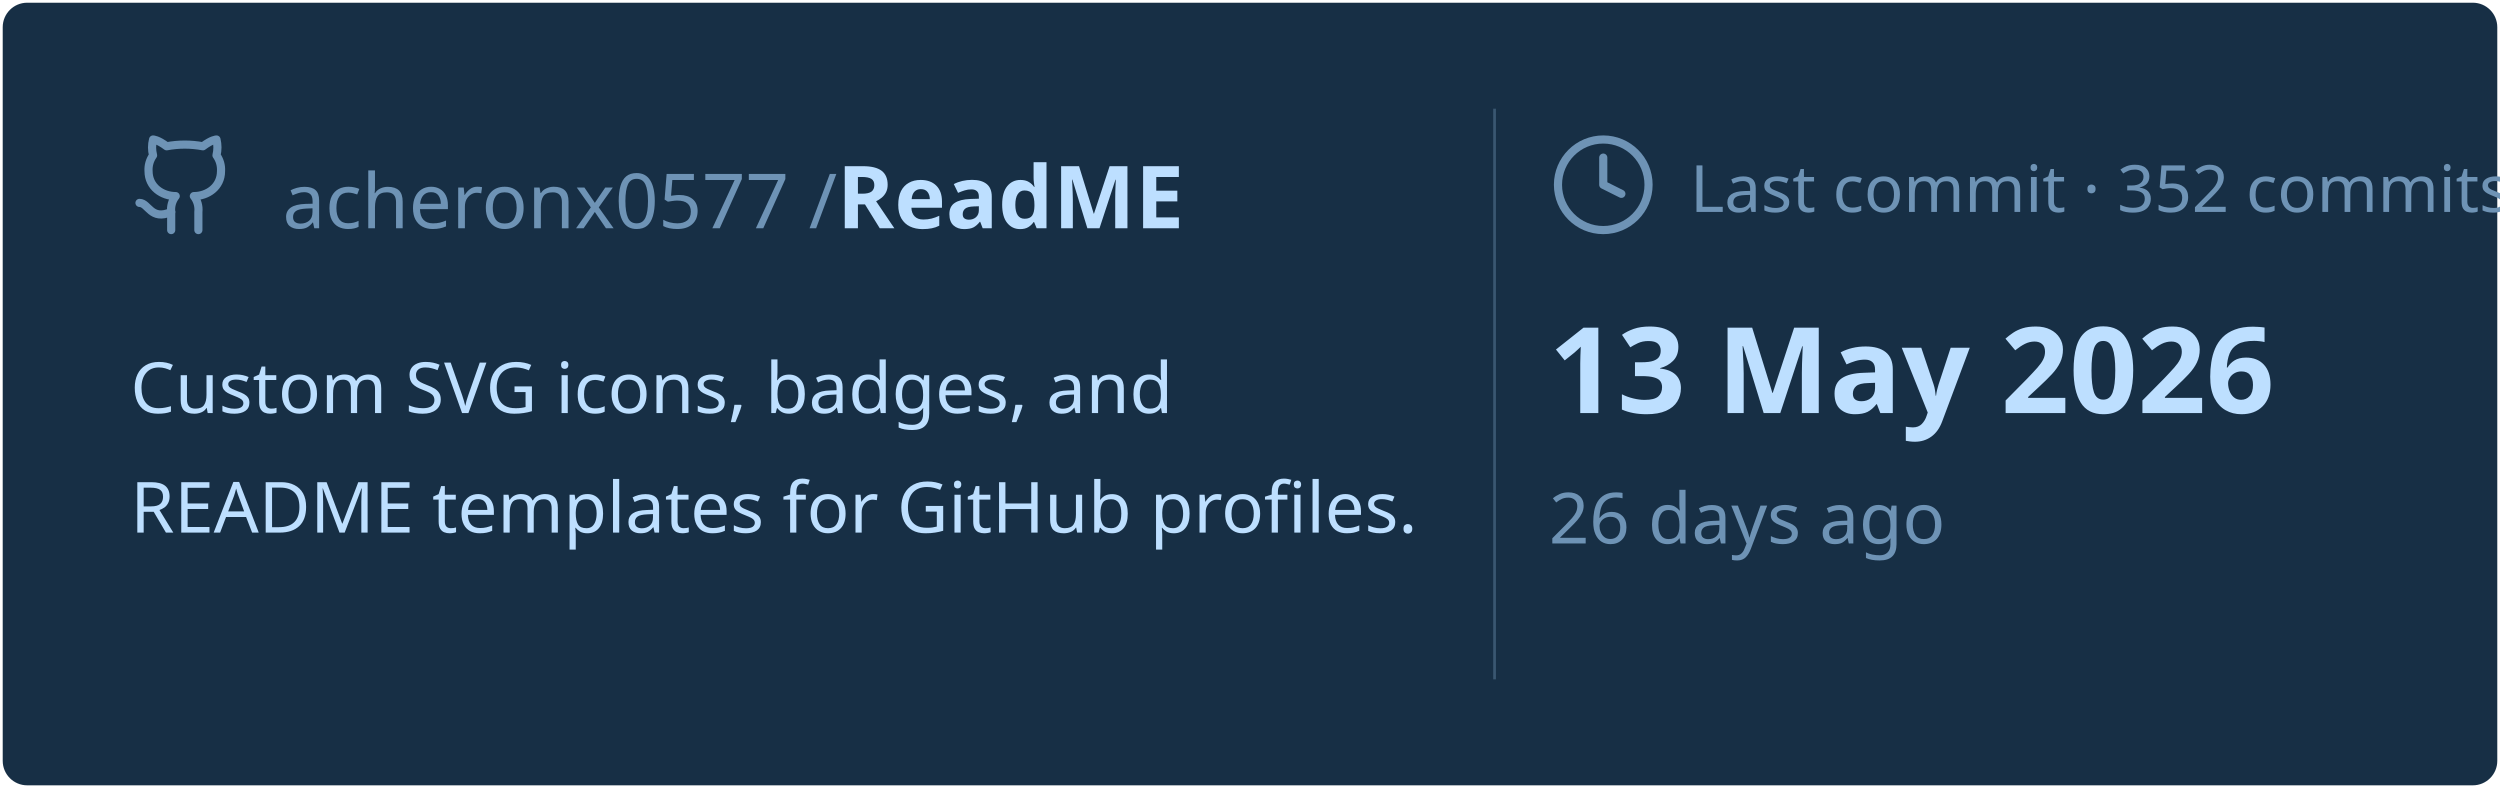
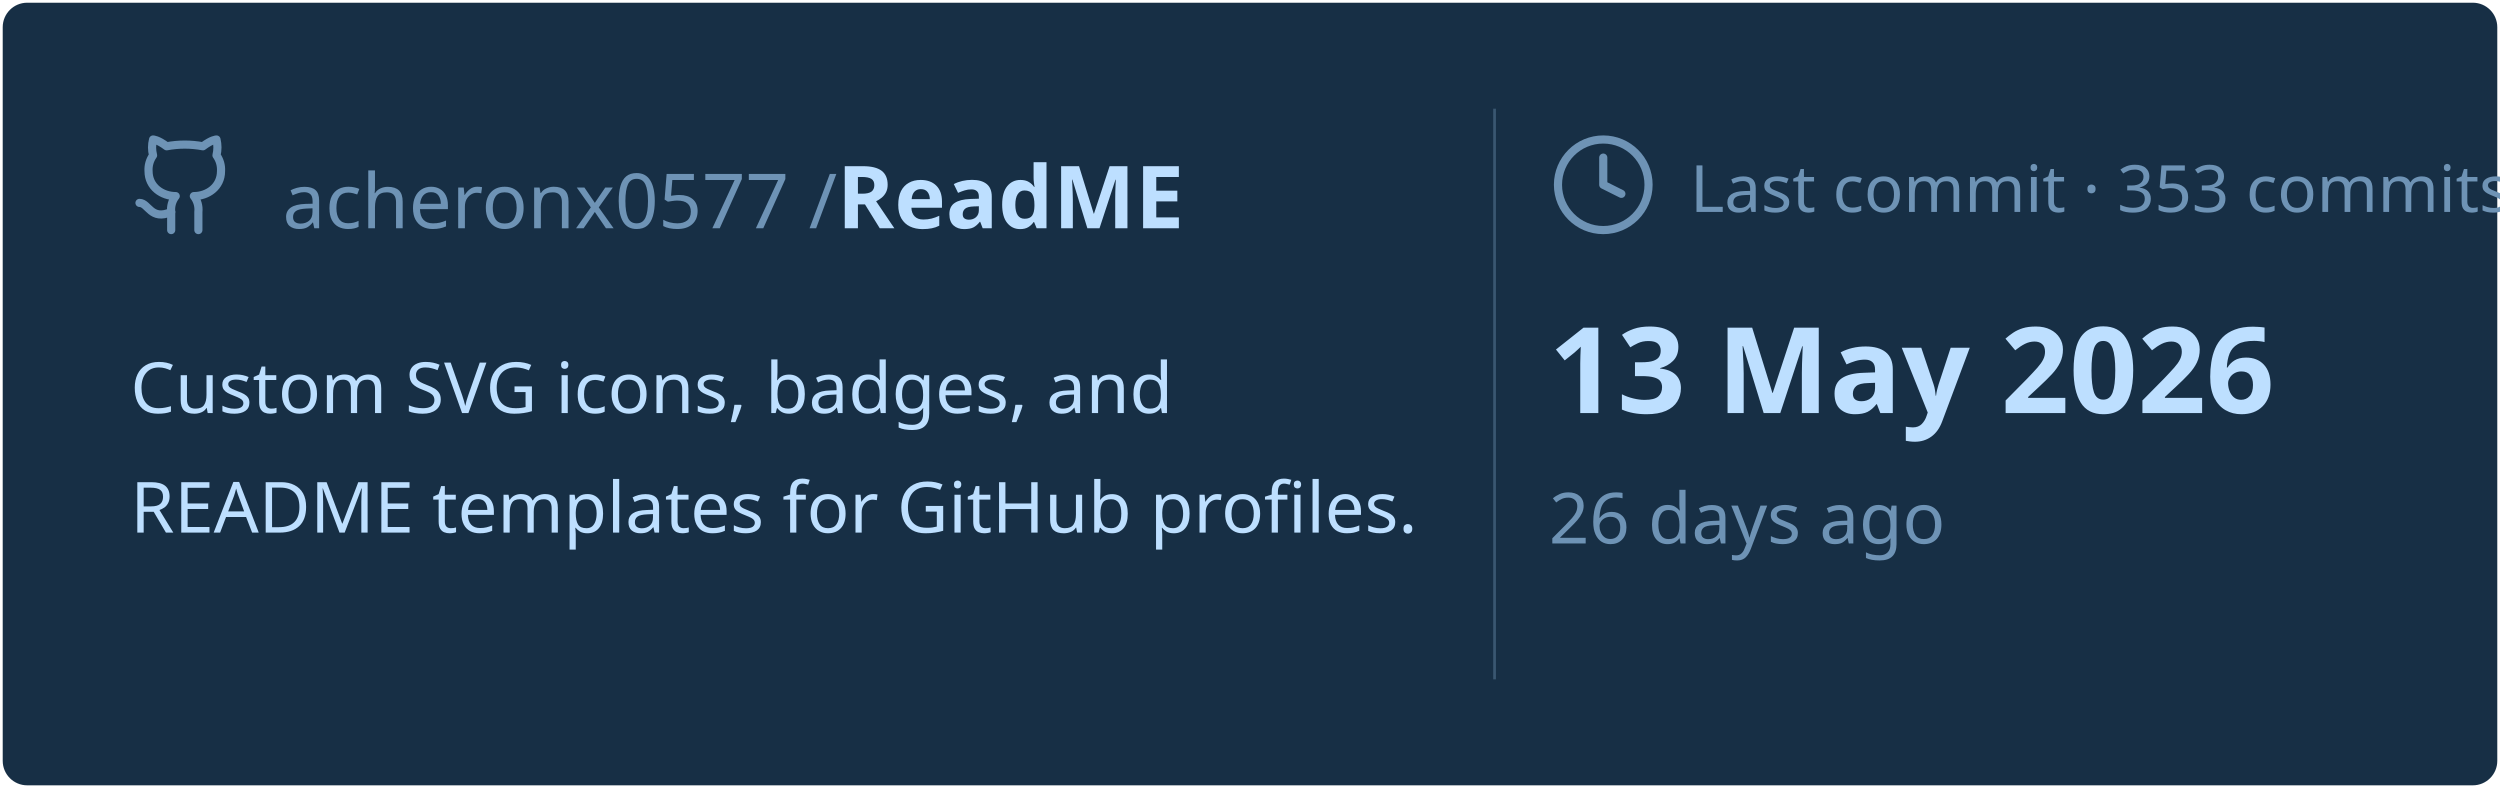
<svg xmlns="http://www.w3.org/2000/svg" viewBox="0 0 460 145" width="460px" height="145px">
  <rect stroke="#000000" stroke-opacity="0" fill="#172F45" rx="4.5" x="0.5" y="0.5" width="459" height="144" />
  <g transform="translate(24, 42)">
    <svg x="0" y="-18" width="20" height="20" viewBox="0 0 24 24" fill="none" stroke="#6E93B5" stroke-width="1.8" stroke-linecap="round" stroke-linejoin="round">
      <path d="M15 22v-4a4.8 4.8 0 0 0-1-3.5c3 0 6-2 6-5.5.08-1.25-.27-2.48-1-3.5.28-1.15.28-2.35 0-3.5 0 0-1 0-3 1.5-2.64-.5-5.36-.5-8 0C6 2 5 2 5 2c-.3 1.15-.3 2.35 0 3.5A5.403 5.403 0 0 0 4 9c0 3.5 3 5.5 6 5.5-.39.49-.68 1.05-.85 1.65-.17.6-.22 1.23-.15 1.85v4" />
      <path d="M9 18c-4.51 2-5-2-7-2" />
    </svg>
    <text x="28" y="0" font-family="&quot;Segoe UI&quot;, Ubuntu, sans-serif" font-size="14" font-weight="400" fill="#6E93B5">acheronx0577 /</text>
    <text x="130" y="0" font-family="&quot;Segoe UI&quot;, Ubuntu, sans-serif" font-size="16" font-weight="700" fill="#BDDFFF">ReadME</text>
  </g>
  <text x="24" y="76" font-family="&quot;Segoe UI&quot;, Ubuntu, sans-serif" font-size="13" font-weight="400" fill="#BDDFFF">Custom SVG icons, badges, and</text>
  <text x="24" y="98" font-family="&quot;Segoe UI&quot;, Ubuntu, sans-serif" font-size="13" font-weight="400" fill="#BDDFFF">README templates for GitHub profiles.</text>
  <line x1="275" y1="20" x2="275" y2="125" stroke="#6E93B5" stroke-width="0.5" stroke-opacity="0.4" />
  <svg x="285" y="24" width="20" height="20" viewBox="0 0 24 24" fill="none" stroke="#6E93B5" stroke-width="1.8" stroke-linecap="round" stroke-linejoin="round">
    <circle cx="12" cy="12" r="10" />
    <polyline points="12 6 12 12 16 14" />
  </svg>
-   <text x="311" y="39" font-family="&quot;Segoe UI&quot;, Ubuntu, sans-serif" font-size="12" font-weight="400" fill="#6E93B5">Last commit · 352 commits</text>
+   <text x="311" y="39" font-family="&quot;Segoe UI&quot;, Ubuntu, sans-serif" font-size="12" font-weight="400" fill="#6E93B5">Last commit · 353 commits</text>
  <text x="285" y="76" font-family="&quot;Segoe UI&quot;, Ubuntu, sans-serif" font-size="22" font-weight="700" fill="#BDDFFF">13 May 2026</text>
  <text x="285" y="100" font-family="&quot;Segoe UI&quot;, Ubuntu, sans-serif" font-size="13" font-weight="400" fill="#6E93B5">26 days ago</text>
</svg>
